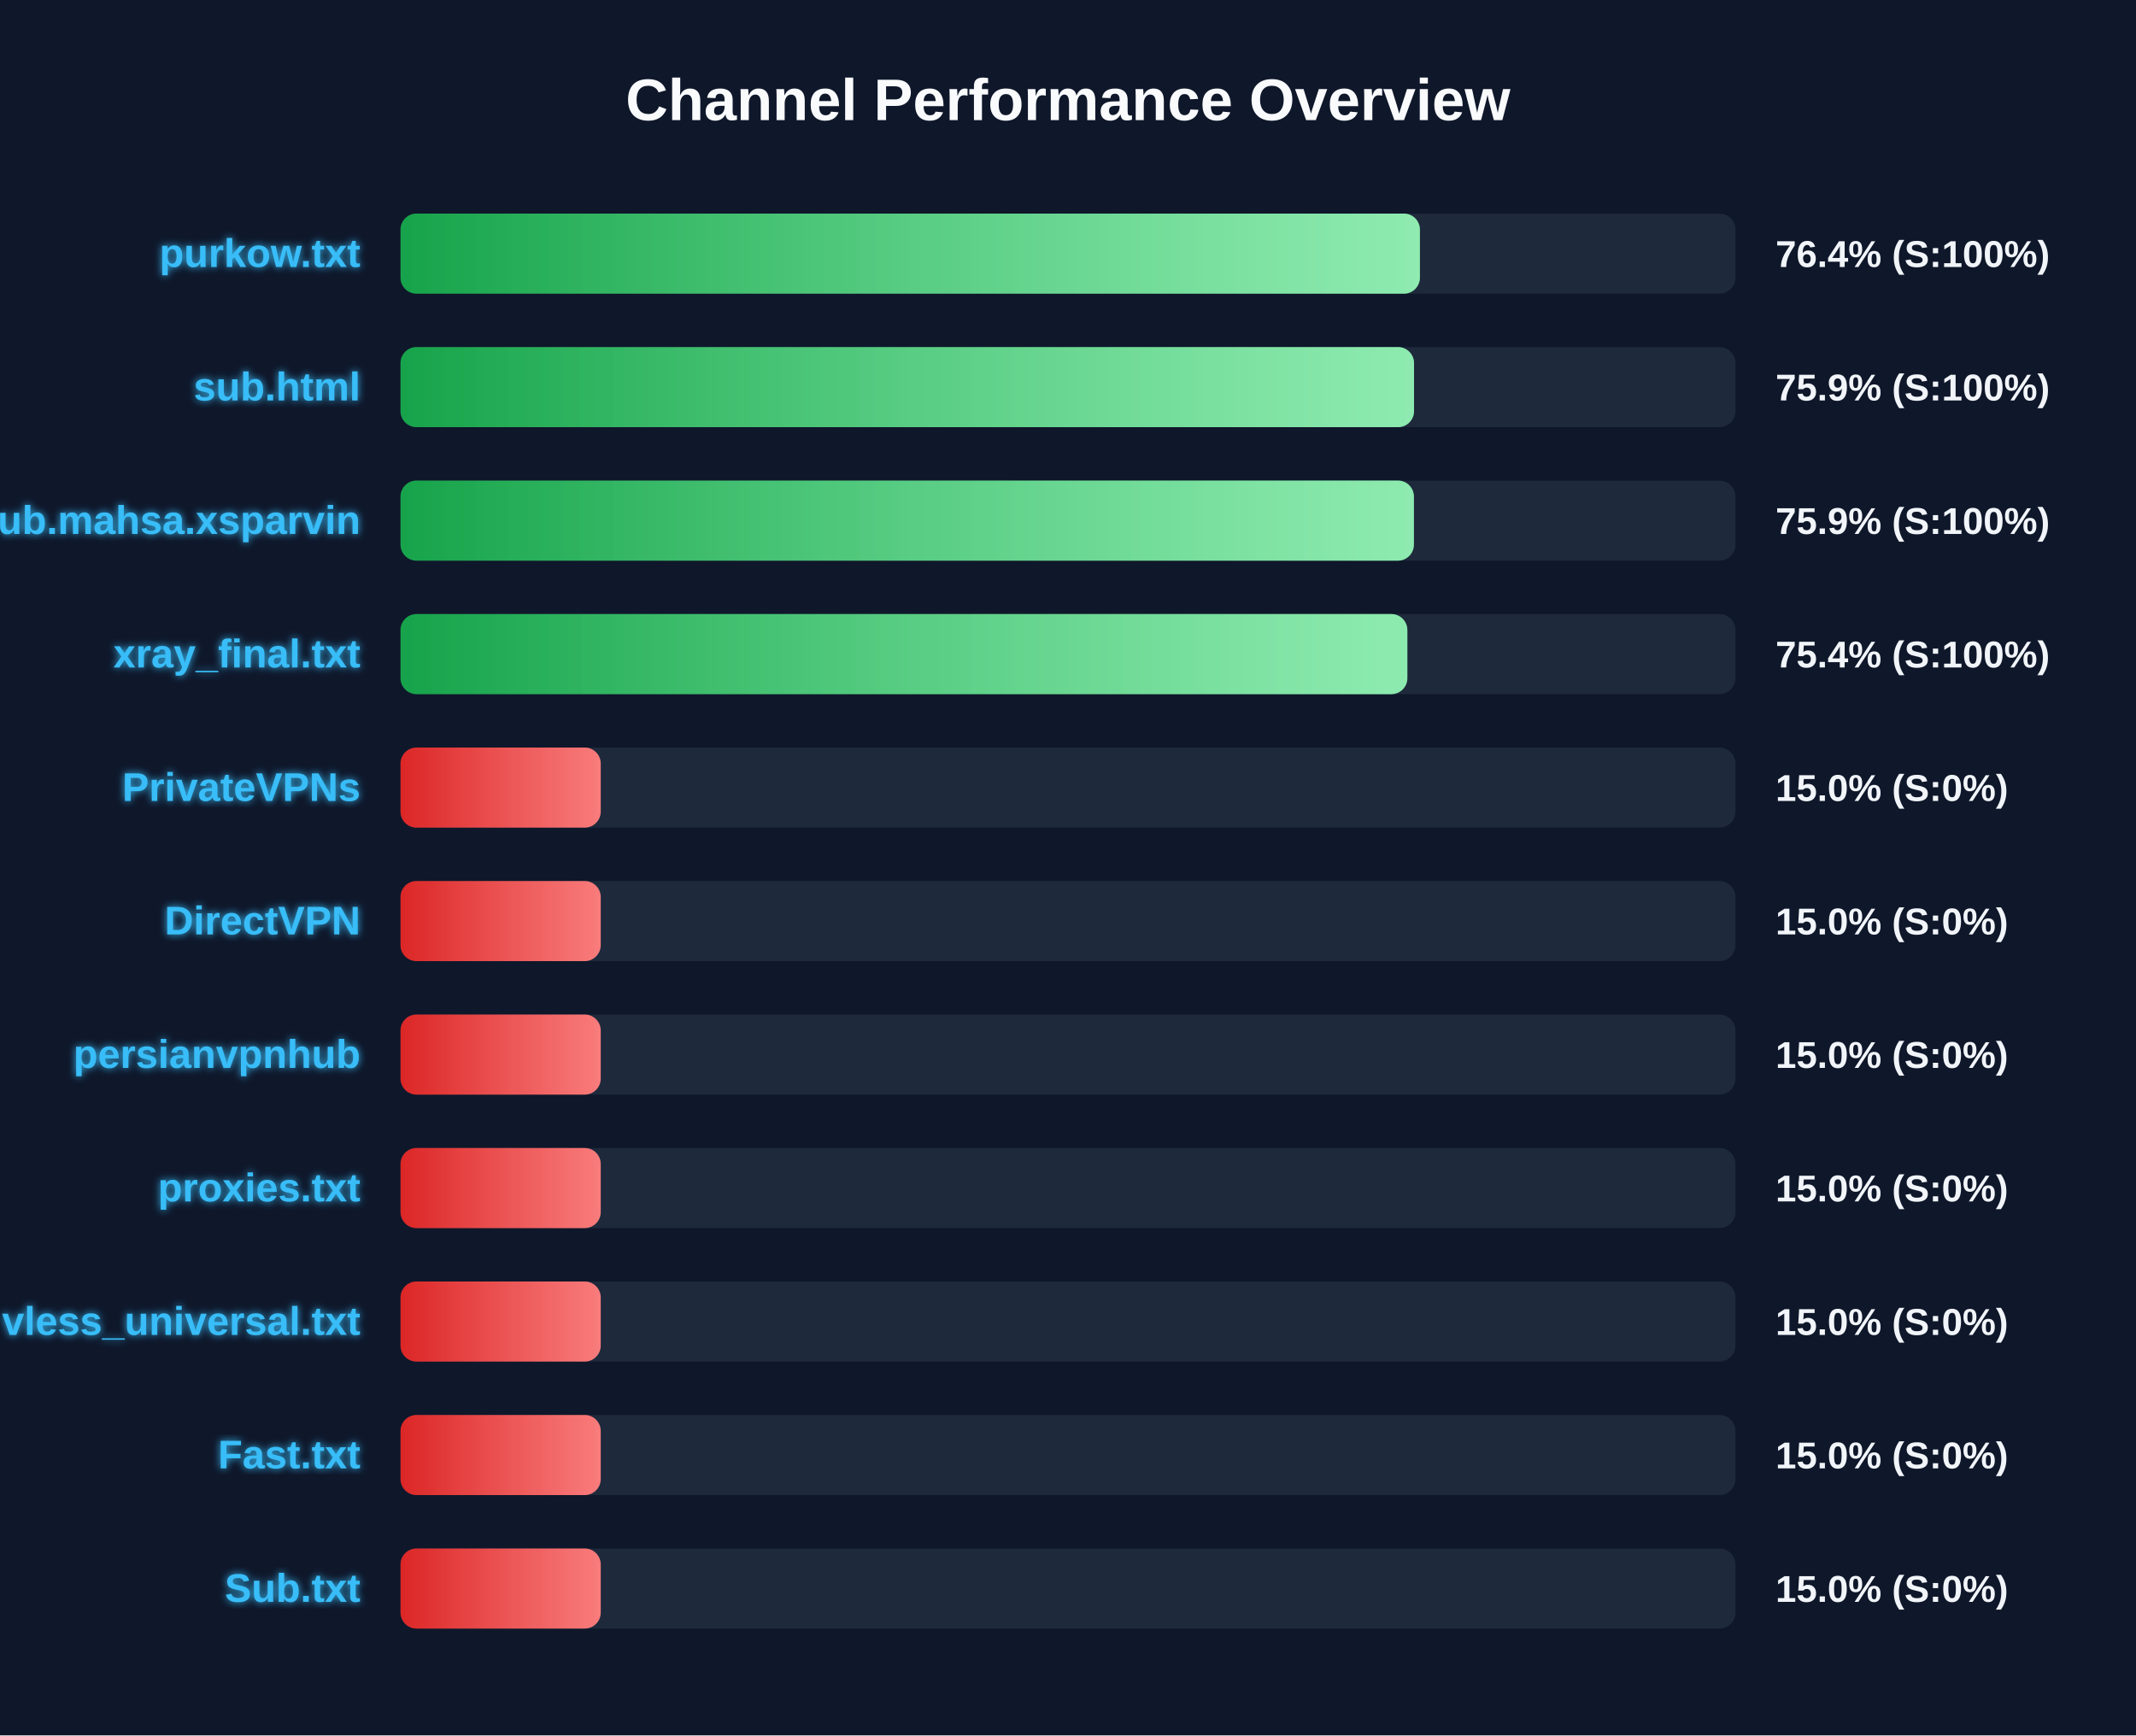
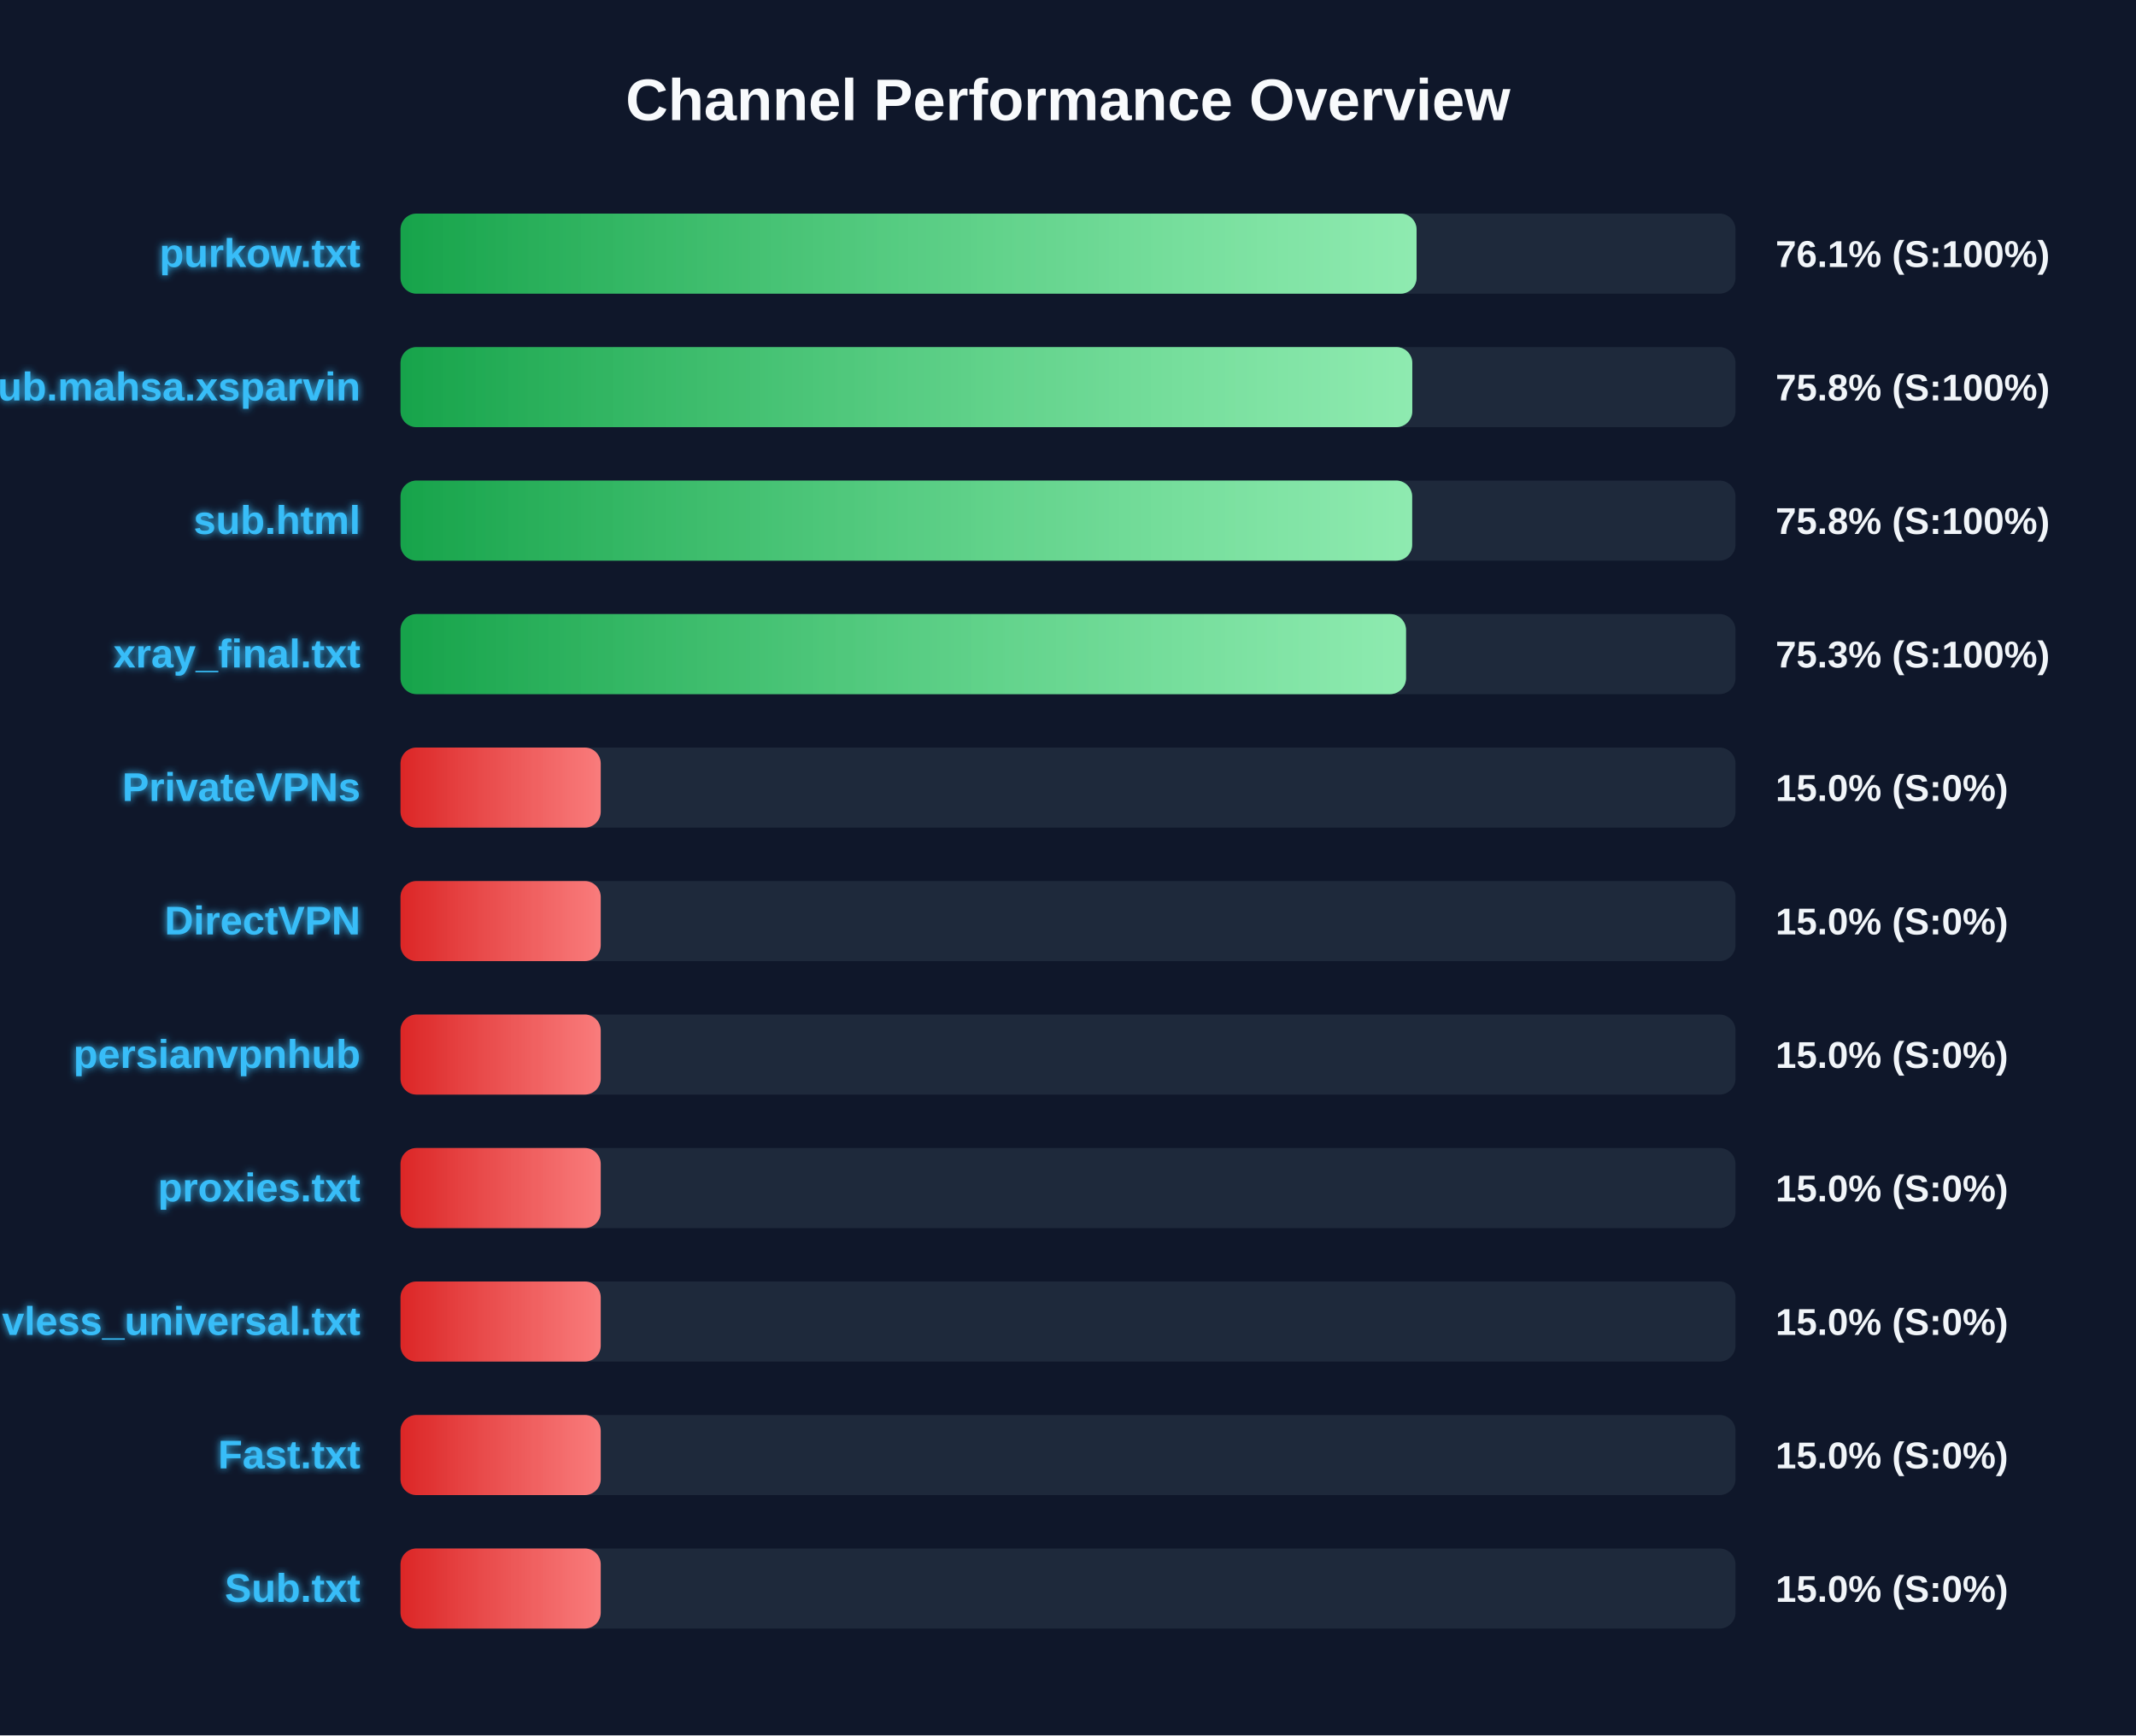
<svg xmlns="http://www.w3.org/2000/svg" width="800" height="650" version="1.1">
  <defs>
    <linearGradient id="grad-green" x1="0%" y1="0%" x2="100%" y2="0%">
      <stop offset="0%" stop-color="#16a34a" />
      <stop offset="100%" stop-color="#4ade80" />
    </linearGradient>
    <linearGradient id="grad-yellow" x1="0%" y1="0%" x2="100%" y2="0%">
      <stop offset="0%" stop-color="#ca8a04" />
      <stop offset="100%" stop-color="#fde047" />
    </linearGradient>
    <linearGradient id="grad-red" x1="0%" y1="0%" x2="100%" y2="0%">
      <stop offset="0%" stop-color="#dc2626" />
      <stop offset="100%" stop-color="#f87171" />
    </linearGradient>
    <linearGradient id="shimmer" x1="0%" y1="0%" x2="100%" y2="0%">
      <stop offset="0%" stop-color="rgba(255,255,255,0)" />
      <stop offset="50%" stop-color="rgba(255,255,255,0.4)" />
      <stop offset="100%" stop-color="rgba(255,255,255,0)" />
    </linearGradient>
    <filter id="glow" x="-20%" y="-20%" width="140%" height="140%">
      <feGaussianBlur stdDeviation="1.5" result="blur" />
      <feComposite in="SourceGraphic" in2="blur" operator="over" />
    </filter>
  </defs>
  <style>
        .bg-rect { fill: #0f172a; }
        .title { font: bold 22px 'Segoe UI', Arial, sans-serif; fill: #f8fafc; }
        .row { font: bold 15px 'Segoe UI', Arial, sans-serif; fill: #38bdf8; filter: url(#glow); }
        .score { font: bold 14px 'Segoe UI', Arial, sans-serif; fill: #f1f5f9; }
        @keyframes shimmer-anim {
            0% { transform: translateX(-100%); }
            100% { transform: translateX(200%); }
        }
        .shimmer-rect {
            animation: shimmer-anim 2.5s infinite linear;
        }
    </style>
  <rect width="100%" height="100%" class="bg-rect" />
  <text x="400" y="45" text-anchor="middle" class="title">Channel Performance Overview</text>
  <rect x="150" y="80" width="500" height="30" fill="#1e293b" rx="6" />
  <clipPath id="clip-0">
-     <rect x="150" y="80" width="381.8" height="30" rx="6" />
+     <rect x="150" y="80" width="380.55" height="30" rx="6" />
  </clipPath>
-   <rect x="150" y="80" width="381.8" height="30" fill="url(#grad-green)" rx="6" />
+   <rect x="150" y="80" width="380.55" height="30" fill="url(#grad-green)" rx="6" />
  <g clip-path="url(#clip-0)">
    <rect x="150" y="80" width="100%" height="30" fill="url(#shimmer)" class="shimmer-rect" />
  </g>
  <text x="135" y="100" text-anchor="end" class="row">purkow.txt</text>
-   <text x="665" y="100" text-anchor="start" class="score">76.4% (S:100%)</text>
+   <text x="665" y="100" text-anchor="start" class="score">76.1% (S:100%)</text>
  <rect x="150" y="130" width="500" height="30" fill="#1e293b" rx="6" />
  <clipPath id="clip-1">
-     <rect x="150" y="130" width="379.6" height="30" rx="6" />
+     <rect x="150" y="130" width="378.95" height="30" rx="6" />
  </clipPath>
-   <rect x="150" y="130" width="379.6" height="30" fill="url(#grad-green)" rx="6" />
+   <rect x="150" y="130" width="378.95" height="30" fill="url(#grad-green)" rx="6" />
  <g clip-path="url(#clip-1)">
    <rect x="150" y="130" width="100%" height="30" fill="url(#shimmer)" class="shimmer-rect" />
  </g>
-   <text x="135" y="150" text-anchor="end" class="row">sub.html</text>
-   <text x="665" y="150" text-anchor="start" class="score">75.9% (S:100%)</text>
+   <text x="135" y="150" text-anchor="end" class="row">Sub.mahsa.xsparvin</text>
+   <text x="665" y="150" text-anchor="start" class="score">75.8% (S:100%)</text>
  <rect x="150" y="180" width="500" height="30" fill="#1e293b" rx="6" />
  <clipPath id="clip-2">
-     <rect x="150" y="180" width="379.55" height="30" rx="6" />
+     <rect x="150" y="180" width="378.9" height="30" rx="6" />
  </clipPath>
-   <rect x="150" y="180" width="379.55" height="30" fill="url(#grad-green)" rx="6" />
+   <rect x="150" y="180" width="378.9" height="30" fill="url(#grad-green)" rx="6" />
  <g clip-path="url(#clip-2)">
    <rect x="150" y="180" width="100%" height="30" fill="url(#shimmer)" class="shimmer-rect" />
  </g>
-   <text x="135" y="200" text-anchor="end" class="row">Sub.mahsa.xsparvin</text>
-   <text x="665" y="200" text-anchor="start" class="score">75.9% (S:100%)</text>
+   <text x="135" y="200" text-anchor="end" class="row">sub.html</text>
+   <text x="665" y="200" text-anchor="start" class="score">75.8% (S:100%)</text>
  <rect x="150" y="230" width="500" height="30" fill="#1e293b" rx="6" />
  <clipPath id="clip-3">
-     <rect x="150" y="230" width="377.1" height="30" rx="6" />
+     <rect x="150" y="230" width="376.6" height="30" rx="6" />
  </clipPath>
-   <rect x="150" y="230" width="377.1" height="30" fill="url(#grad-green)" rx="6" />
+   <rect x="150" y="230" width="376.6" height="30" fill="url(#grad-green)" rx="6" />
  <g clip-path="url(#clip-3)">
    <rect x="150" y="230" width="100%" height="30" fill="url(#shimmer)" class="shimmer-rect" />
  </g>
  <text x="135" y="250" text-anchor="end" class="row">xray_final.txt</text>
-   <text x="665" y="250" text-anchor="start" class="score">75.4% (S:100%)</text>
+   <text x="665" y="250" text-anchor="start" class="score">75.3% (S:100%)</text>
  <rect x="150" y="280" width="500" height="30" fill="#1e293b" rx="6" />
  <clipPath id="clip-4">
    <rect x="150" y="280" width="75.0" height="30" rx="6" />
  </clipPath>
  <rect x="150" y="280" width="75.0" height="30" fill="url(#grad-red)" rx="6" />
  <g clip-path="url(#clip-4)">
    <rect x="150" y="280" width="100%" height="30" fill="url(#shimmer)" class="shimmer-rect" />
  </g>
  <text x="135" y="300" text-anchor="end" class="row">PrivateVPNs</text>
  <text x="665" y="300" text-anchor="start" class="score">15.0% (S:0%)</text>
  <rect x="150" y="330" width="500" height="30" fill="#1e293b" rx="6" />
  <clipPath id="clip-5">
    <rect x="150" y="330" width="75.0" height="30" rx="6" />
  </clipPath>
  <rect x="150" y="330" width="75.0" height="30" fill="url(#grad-red)" rx="6" />
  <g clip-path="url(#clip-5)">
    <rect x="150" y="330" width="100%" height="30" fill="url(#shimmer)" class="shimmer-rect" />
  </g>
  <text x="135" y="350" text-anchor="end" class="row">DirectVPN</text>
  <text x="665" y="350" text-anchor="start" class="score">15.0% (S:0%)</text>
  <rect x="150" y="380" width="500" height="30" fill="#1e293b" rx="6" />
  <clipPath id="clip-6">
    <rect x="150" y="380" width="75.0" height="30" rx="6" />
  </clipPath>
  <rect x="150" y="380" width="75.0" height="30" fill="url(#grad-red)" rx="6" />
  <g clip-path="url(#clip-6)">
    <rect x="150" y="380" width="100%" height="30" fill="url(#shimmer)" class="shimmer-rect" />
  </g>
  <text x="135" y="400" text-anchor="end" class="row">persianvpnhub</text>
  <text x="665" y="400" text-anchor="start" class="score">15.0% (S:0%)</text>
  <rect x="150" y="430" width="500" height="30" fill="#1e293b" rx="6" />
  <clipPath id="clip-7">
    <rect x="150" y="430" width="75.0" height="30" rx="6" />
  </clipPath>
  <rect x="150" y="430" width="75.0" height="30" fill="url(#grad-red)" rx="6" />
  <g clip-path="url(#clip-7)">
    <rect x="150" y="430" width="100%" height="30" fill="url(#shimmer)" class="shimmer-rect" />
  </g>
  <text x="135" y="450" text-anchor="end" class="row">proxies.txt</text>
  <text x="665" y="450" text-anchor="start" class="score">15.0% (S:0%)</text>
  <rect x="150" y="480" width="500" height="30" fill="#1e293b" rx="6" />
  <clipPath id="clip-8">
    <rect x="150" y="480" width="75.0" height="30" rx="6" />
  </clipPath>
  <rect x="150" y="480" width="75.0" height="30" fill="url(#grad-red)" rx="6" />
  <g clip-path="url(#clip-8)">
    <rect x="150" y="480" width="100%" height="30" fill="url(#shimmer)" class="shimmer-rect" />
  </g>
  <text x="135" y="500" text-anchor="end" class="row">vless_universal.txt</text>
  <text x="665" y="500" text-anchor="start" class="score">15.0% (S:0%)</text>
  <rect x="150" y="530" width="500" height="30" fill="#1e293b" rx="6" />
  <clipPath id="clip-9">
    <rect x="150" y="530" width="75.0" height="30" rx="6" />
  </clipPath>
  <rect x="150" y="530" width="75.0" height="30" fill="url(#grad-red)" rx="6" />
  <g clip-path="url(#clip-9)">
    <rect x="150" y="530" width="100%" height="30" fill="url(#shimmer)" class="shimmer-rect" />
  </g>
  <text x="135" y="550" text-anchor="end" class="row">Fast.txt</text>
  <text x="665" y="550" text-anchor="start" class="score">15.0% (S:0%)</text>
  <rect x="150" y="580" width="500" height="30" fill="#1e293b" rx="6" />
  <clipPath id="clip-10">
    <rect x="150" y="580" width="75.0" height="30" rx="6" />
  </clipPath>
  <rect x="150" y="580" width="75.0" height="30" fill="url(#grad-red)" rx="6" />
  <g clip-path="url(#clip-10)">
    <rect x="150" y="580" width="100%" height="30" fill="url(#shimmer)" class="shimmer-rect" />
  </g>
  <text x="135" y="600" text-anchor="end" class="row">Sub.txt</text>
  <text x="665" y="600" text-anchor="start" class="score">15.0% (S:0%)</text>
</svg>
